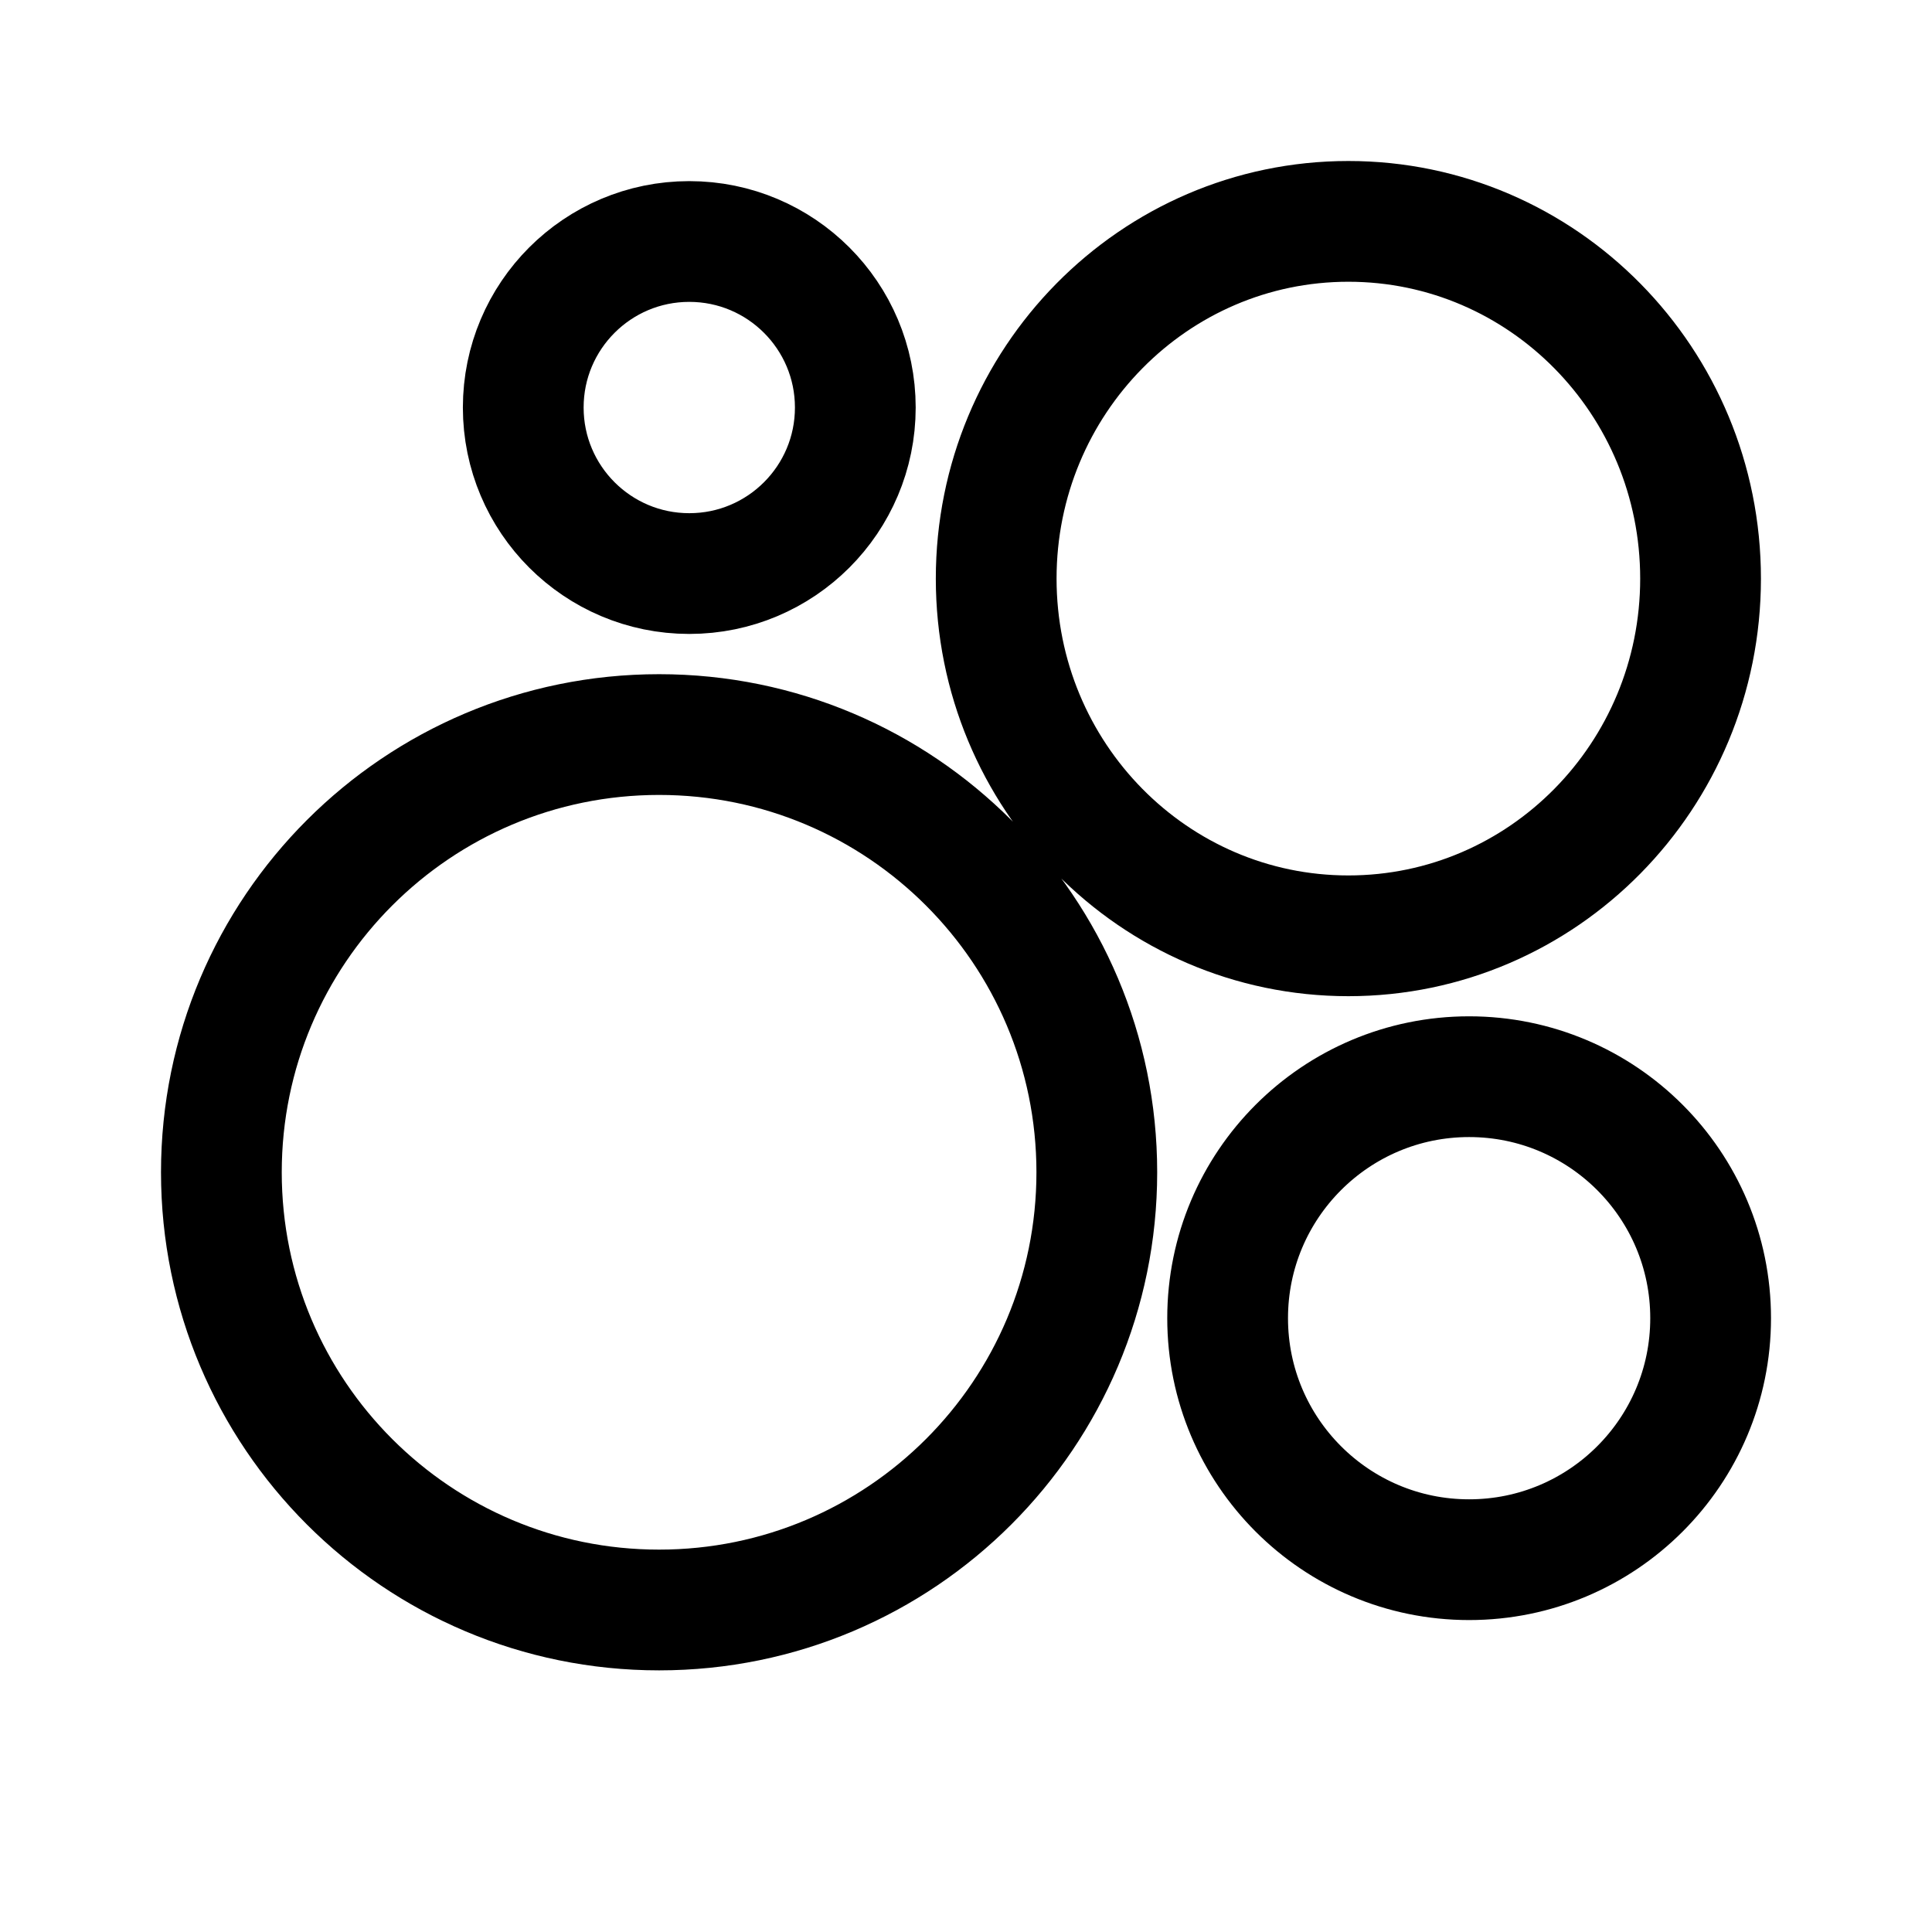
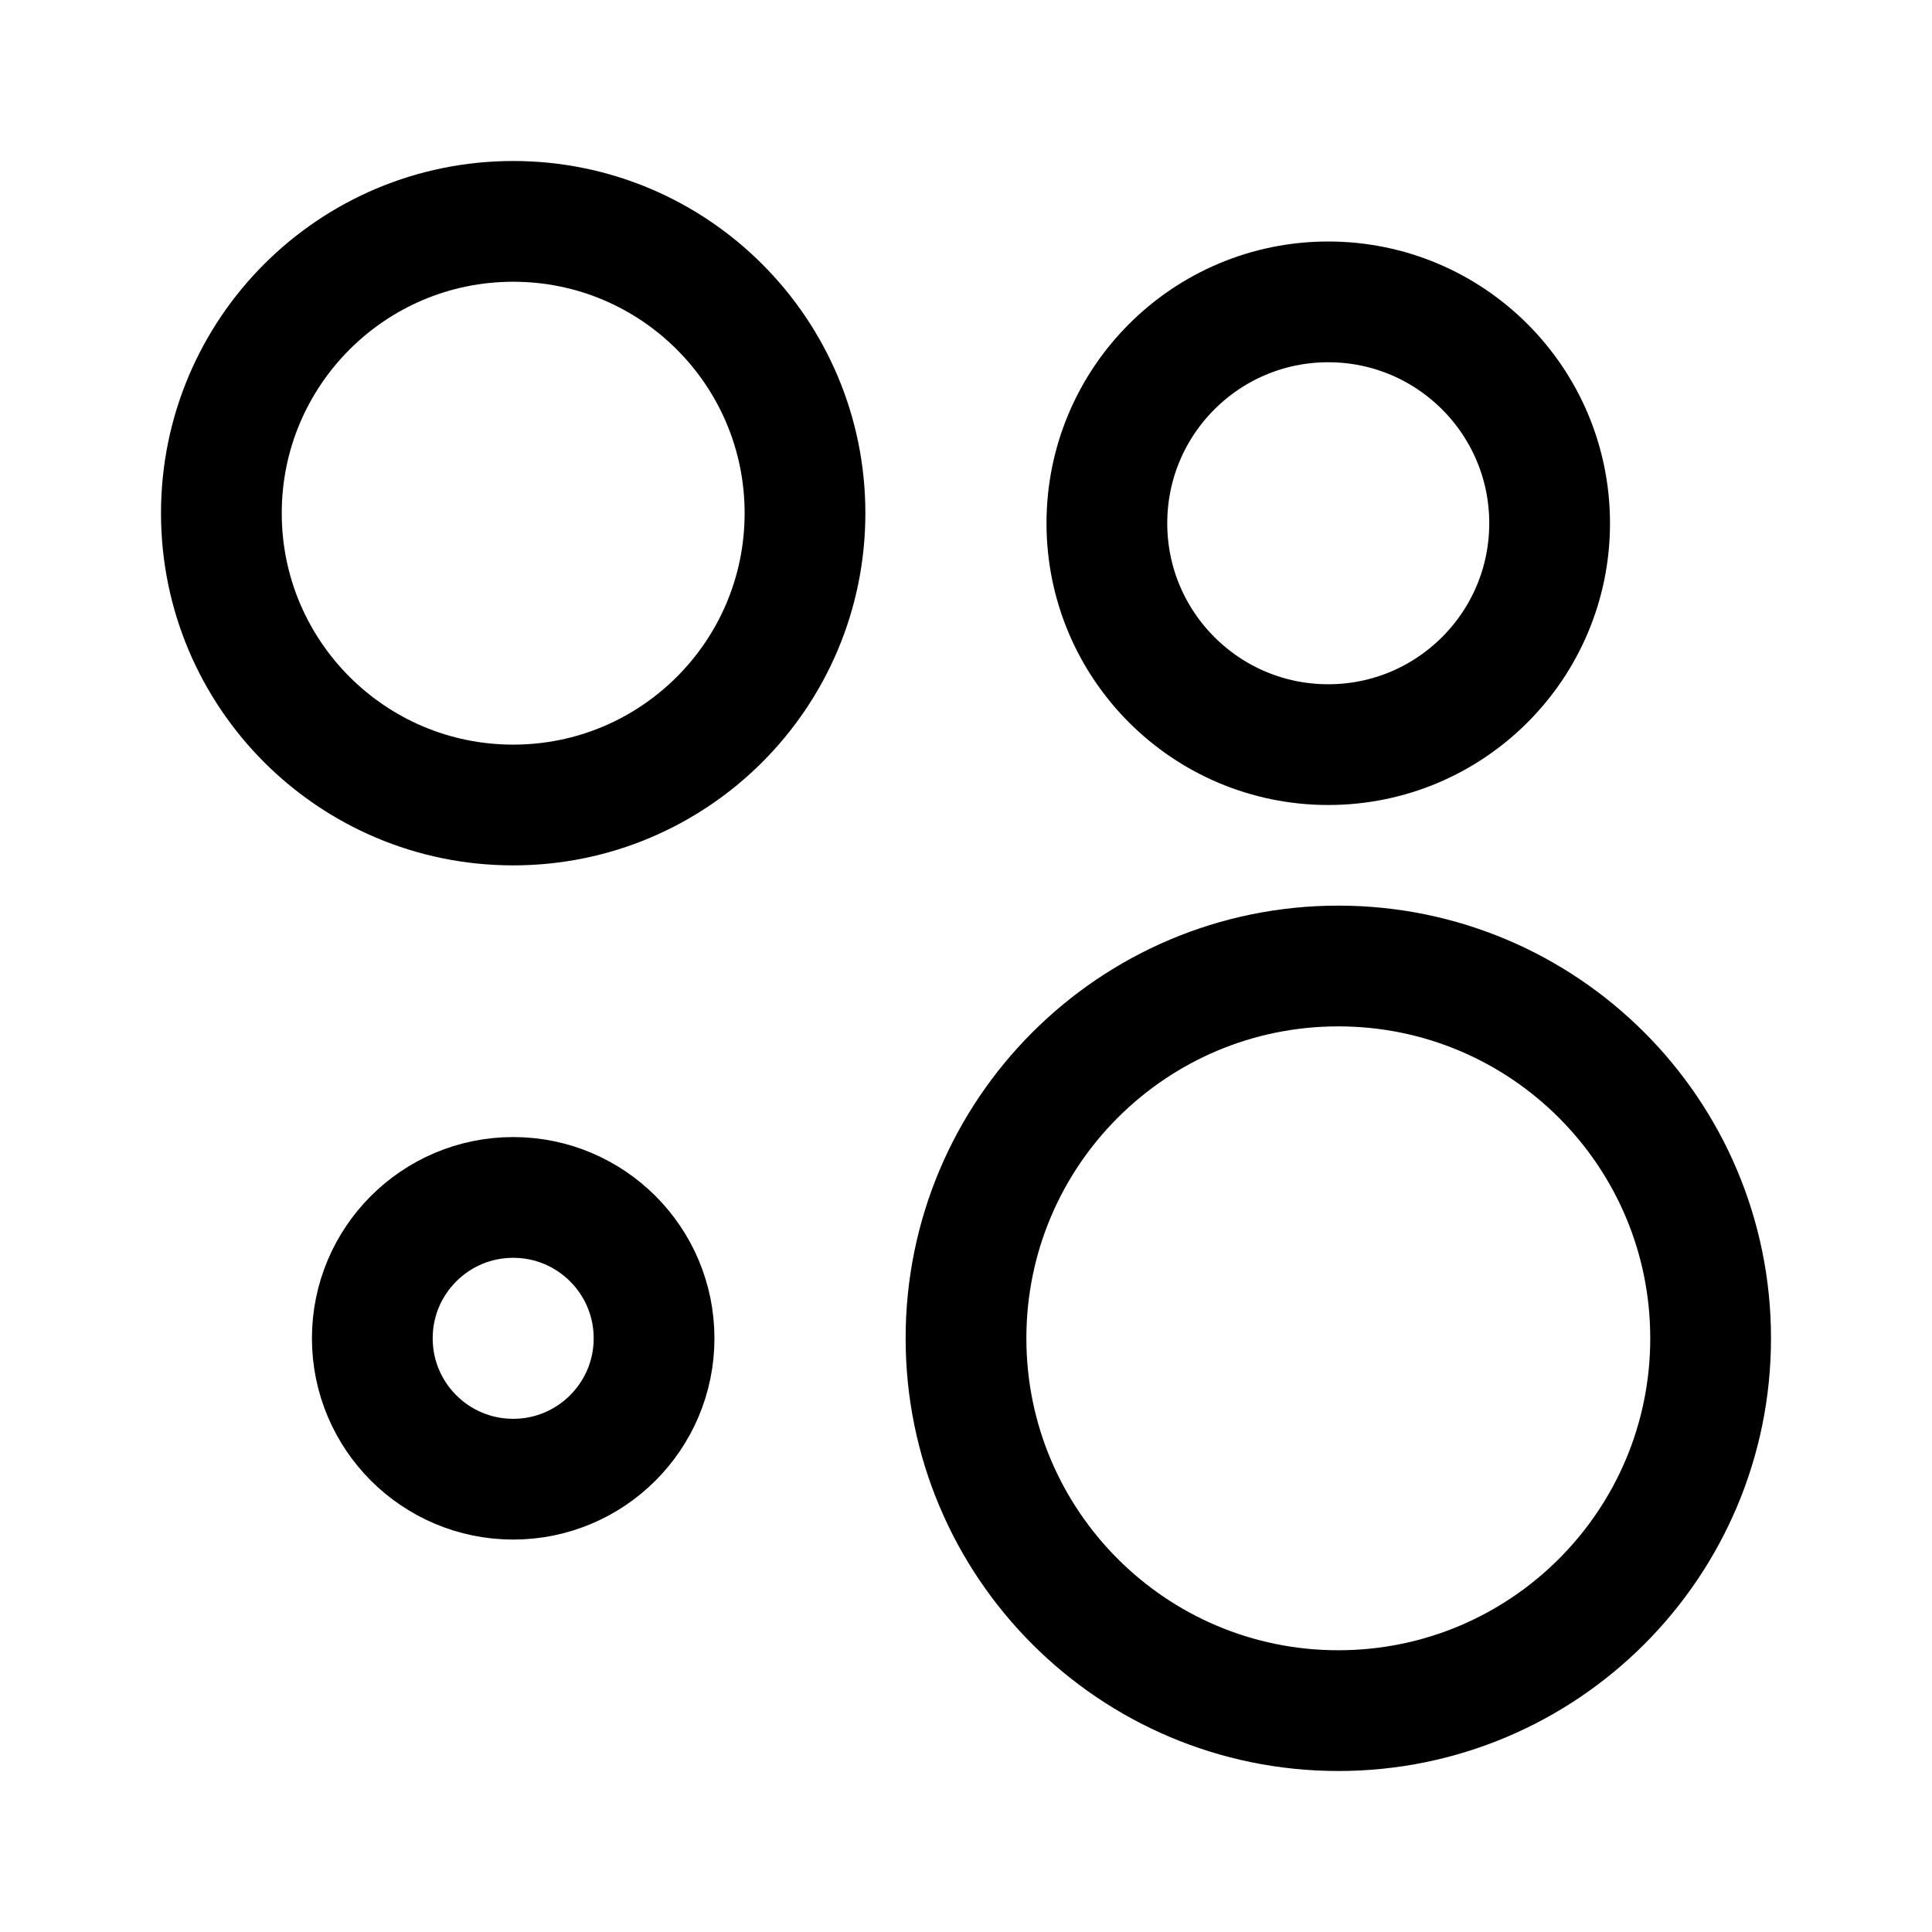
- <svg xmlns="http://www.w3.org/2000/svg" width="192" height="192" fill="none" viewBox="0 0 192 192">
-   <path stroke="#000" stroke-width="12" d="M65.5 159.999c24.025 0 43.5-19.475 43.5-43.499C109 92.475 89.525 73 65.5 73S22 92.475 22 116.5c0 24.024 19.475 43.499 43.5 43.499ZM145.999 155C159.255 155 170 144.255 170 131s-10.745-24-24.001-24C132.746 107 122 117.745 122 131s10.745 24 23.999 24ZM68.5 57C77.611 57 85 49.612 85 40.5S77.612 24 68.5 24C59.386 24 52 31.388 52 40.5S59.387 57 68.5 57ZM134 93c19.33 0 35-15.893 35-35.5S153.33 22 134 22c-19.331 0-35 15.894-35 35.5C99 77.108 114.67 93 134 93Z" />
+ <svg xmlns="http://www.w3.org/2000/svg" width="192" height="192" viewBox="0 0 192 192" fill="none">
+   <circle cx="51" cy="51" r="29" stroke="#000" stroke-width="12" stroke-linecap="round" />
+   <circle cx="133" cy="133" r="37" stroke="#000" stroke-width="12" stroke-linecap="round" />
+   <circle cx="132" cy="52" r="22" stroke="#000" stroke-width="12" stroke-linecap="round" />
+   <circle cx="51" cy="133" r="14" stroke="#000" stroke-width="12" stroke-linecap="round" />
</svg>
